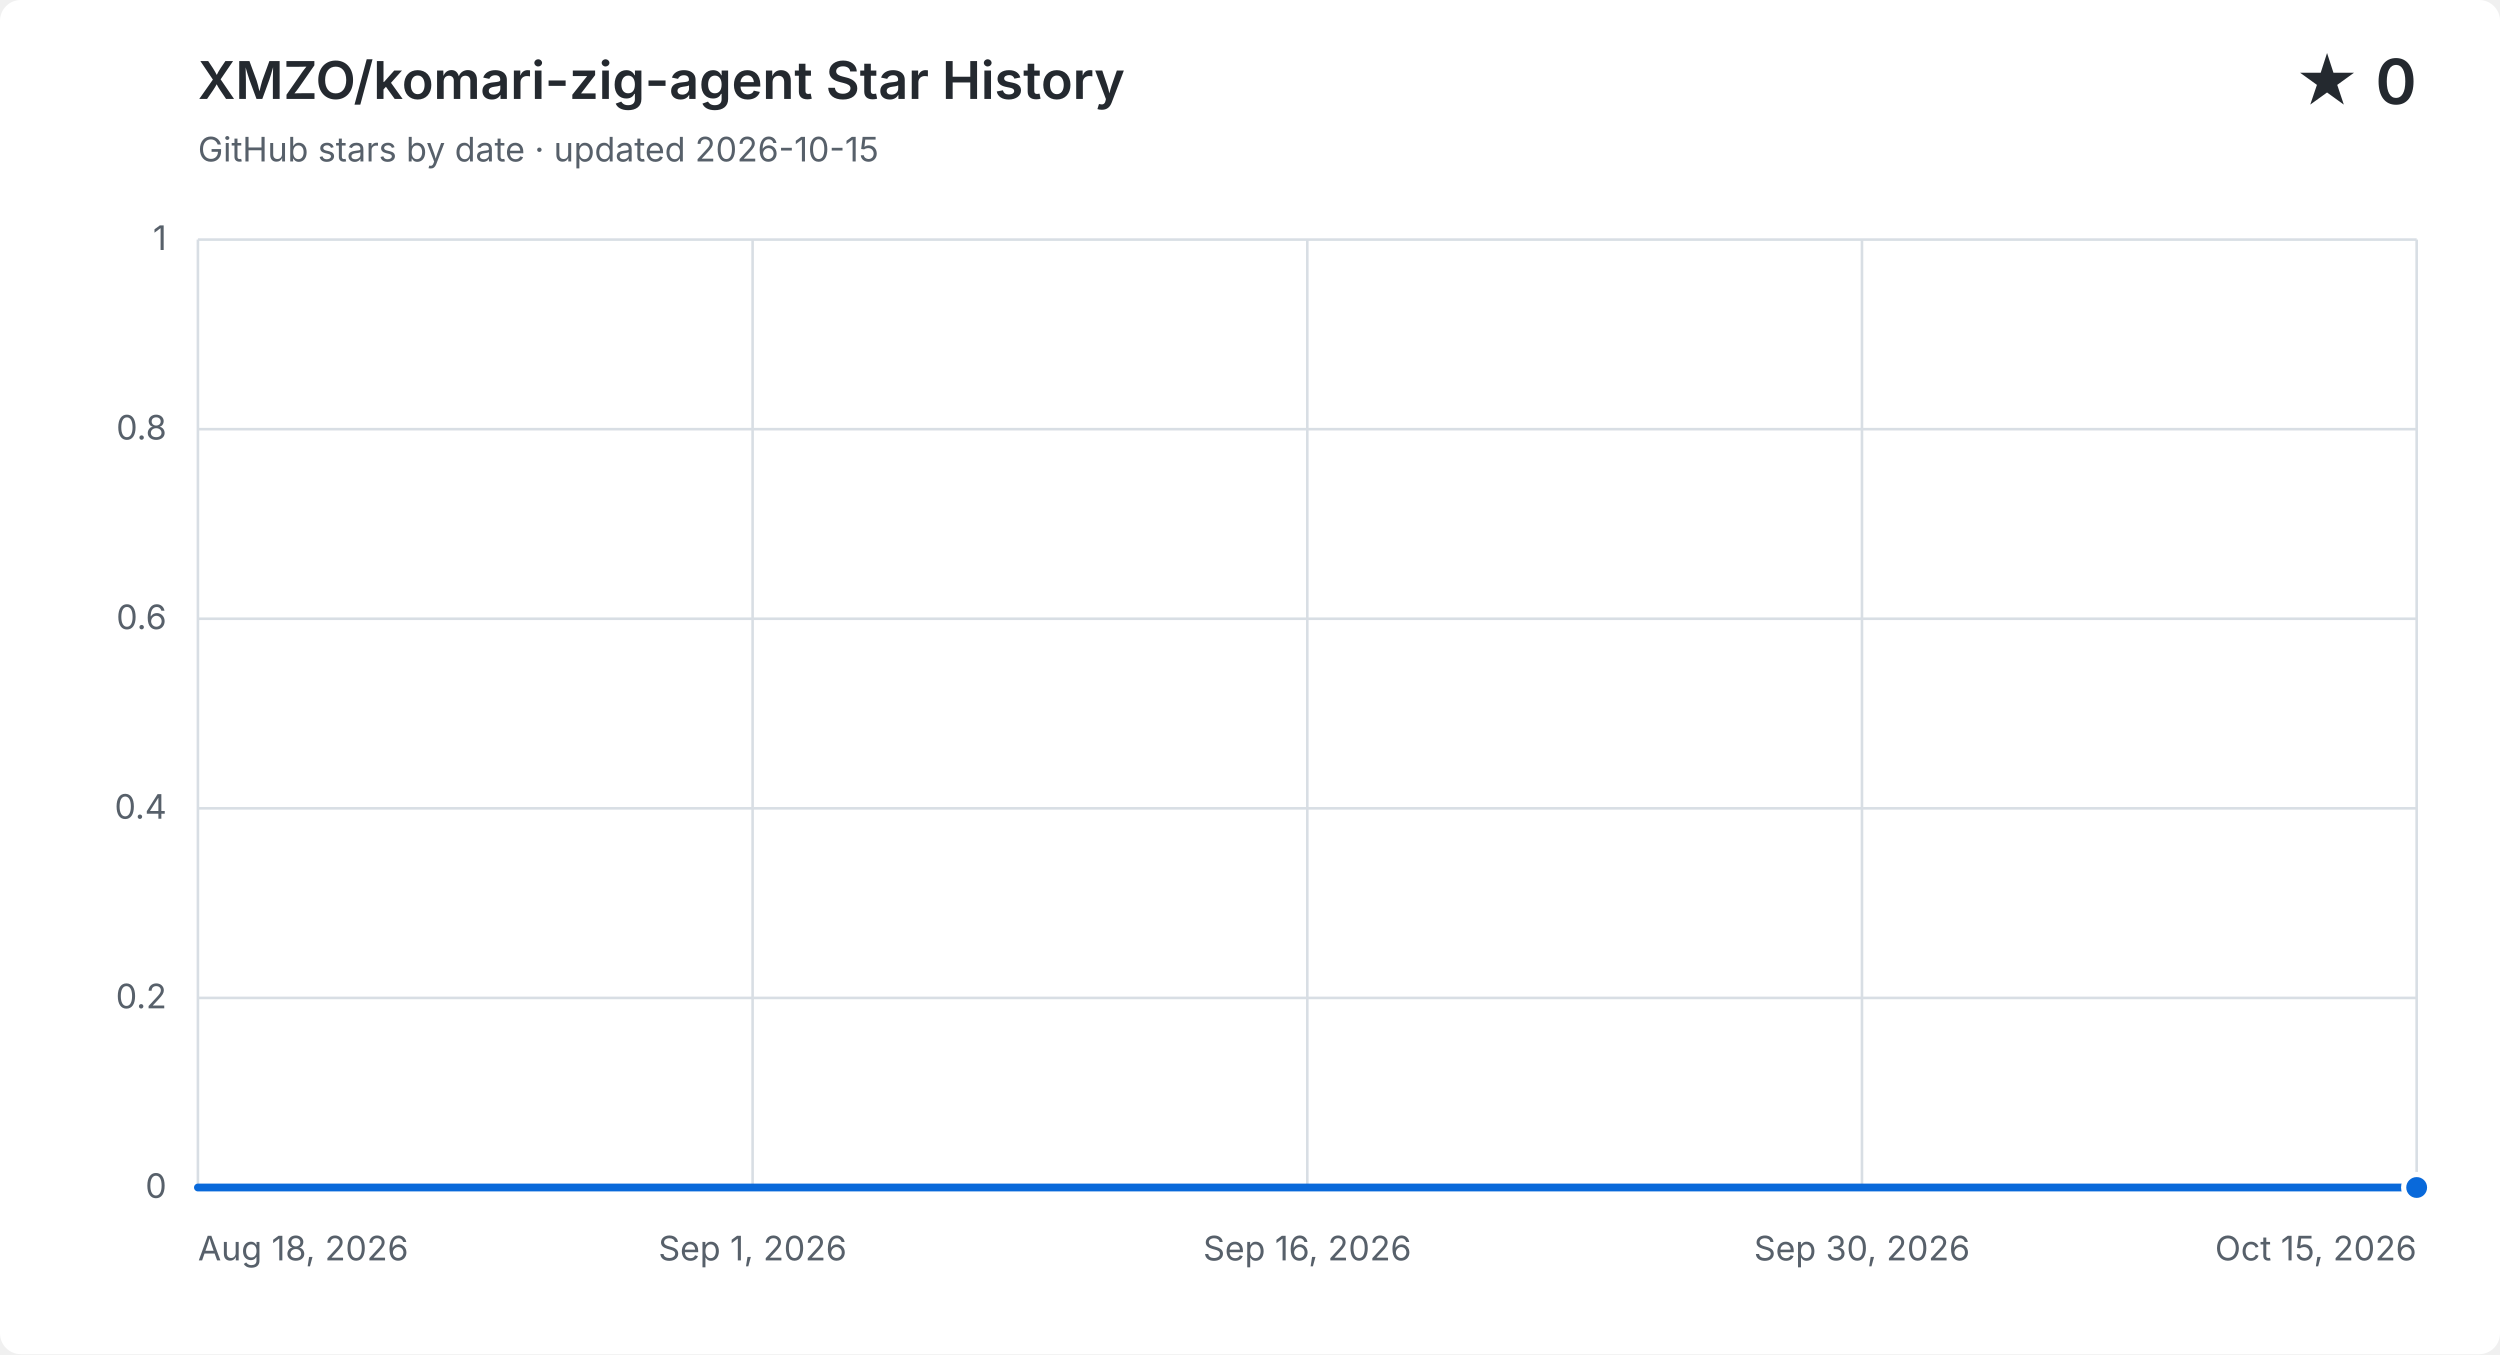
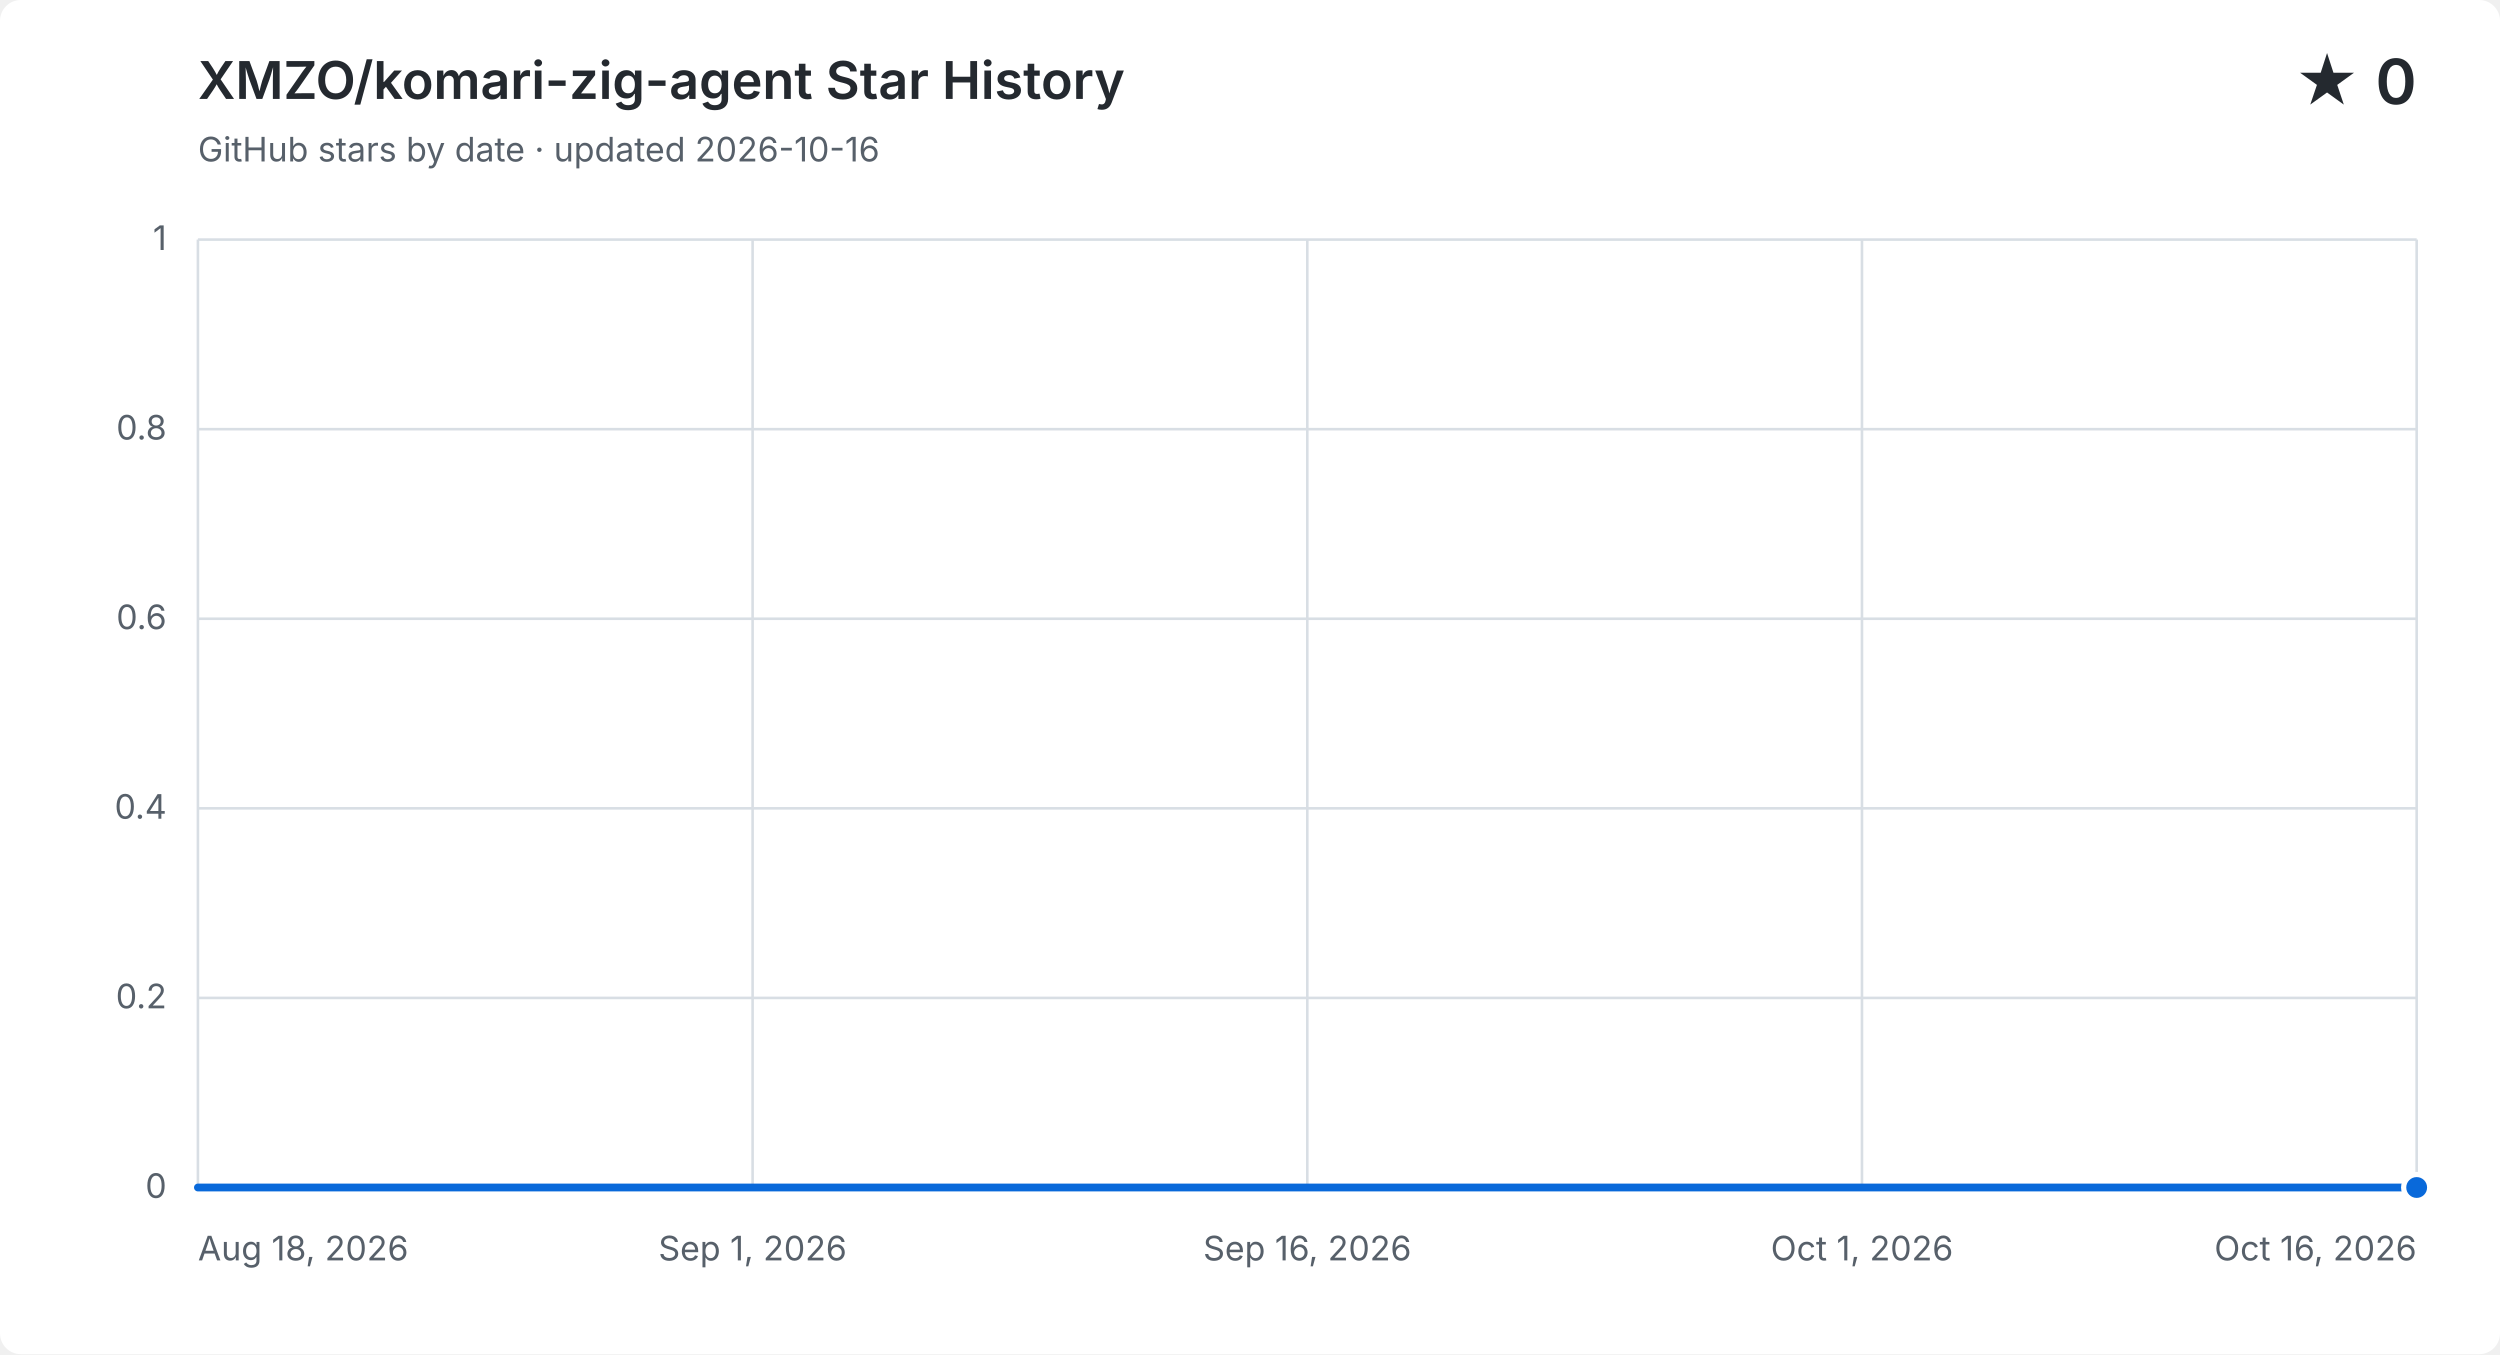
<svg xmlns="http://www.w3.org/2000/svg" width="960" height="520" viewBox="0 0 960 520" role="img" aria-labelledby="title description">
  <style>
    .background { fill: #ffffff; } .grid { fill: none; stroke: #d8dee4; stroke-width: 1; }
    .label, .subtitle { fill: #57606a; font: 13px -apple-system, BlinkMacSystemFont, "Segoe UI", sans-serif; }
    .heading, .value { fill: #24292f; font-family: -apple-system, BlinkMacSystemFont, "Segoe UI", sans-serif; }
    .heading { font-size: 20px; font-weight: 600; } .value { font-size: 24px; font-weight: 600; }
    .area { fill: #0969da; opacity: .12; } .line { fill: none; stroke: #0969da; stroke-linecap: round; stroke-linejoin: round; stroke-width: 3; }
    .point { fill: #0969da; stroke: #ffffff; stroke-width: 2; }
    @media (prefers-color-scheme: dark) {
      .background { fill: #0d1117; } .grid { stroke: #30363d; } .label, .subtitle { fill: #8b949e; }
      .heading, .value { fill: #f0f6fc; } .area { fill: #58a6ff; } .line { stroke: #58a6ff; } .point { fill: #58a6ff; stroke: #0d1117; }
    }
  </style>
  <rect class="background" width="960" height="520" rx="8" />
  <text class="heading" x="76" y="38">XMZO/komari-zig-agent Star History</text>
-   <text class="subtitle" x="76" y="62">GitHub stars by date · updated 2026-10-15</text>
+   <text class="subtitle" x="76" y="62">GitHub stars by date · updated 2026-10-16</text>
  <text class="value" x="928" y="40" text-anchor="end">★ 0</text>
  <path class="grid" d="M 76 456.0 H 928" />
  <text class="label" x="64" y="460.0" text-anchor="end">0</text>
  <path class="grid" d="M 76 383.2 H 928" />
  <text class="label" x="64" y="387.2" text-anchor="end">0.2</text>
  <path class="grid" d="M 76 310.4 H 928" />
  <text class="label" x="64" y="314.4" text-anchor="end">0.4</text>
  <path class="grid" d="M 76 237.6 H 928" />
  <text class="label" x="64" y="241.6" text-anchor="end">0.6</text>
  <path class="grid" d="M 76 164.8 H 928" />
  <text class="label" x="64" y="168.8" text-anchor="end">0.8</text>
  <path class="grid" d="M 76 92.0 H 928" />
  <text class="label" x="64" y="96.0" text-anchor="end">1</text>
  <path class="grid" d="M 76.0 92 V 456" />
  <text class="label" x="76.0" y="484" text-anchor="start">Aug 18, 2026</text>
  <path class="grid" d="M 289.0 92 V 456" />
  <text class="label" x="289.0" y="484" text-anchor="middle">Sep 1, 2026</text>
  <path class="grid" d="M 502.0 92 V 456" />
  <text class="label" x="502.0" y="484" text-anchor="middle">Sep 16, 2026</text>
  <path class="grid" d="M 715.0 92 V 456" />
-   <text class="label" x="715.0" y="484" text-anchor="middle">Sep 30, 2026</text>
+   <text class="label" x="715.0" y="484" text-anchor="middle">Oct 1, 2026</text>
  <path class="grid" d="M 928.0 92 V 456" />
-   <text class="label" x="928.0" y="484" text-anchor="end">Oct 15, 2026</text>
-   <path class="area" d="M 76.0 456.0 H 90.7 V 456.0 H 105.4 V 456.0 H 120.1 V 456.0 H 134.8 V 456.0 H 149.4 V 456.0 H 164.1 V 456.0 H 178.8 V 456.0 H 193.5 V 456.0 H 208.2 V 456.0 H 222.9 V 456.0 H 237.6 V 456.0 H 252.3 V 456.0 H 267.0 V 456.0 H 281.7 V 456.0 H 296.3 V 456.0 H 311.0 V 456.0 H 325.7 V 456.0 H 340.4 V 456.0 H 355.1 V 456.0 H 369.8 V 456.0 H 384.5 V 456.0 H 399.2 V 456.0 H 413.9 V 456.0 H 428.6 V 456.0 H 443.2 V 456.0 H 457.9 V 456.0 H 472.6 V 456.0 H 487.3 V 456.0 H 502.0 V 456.0 H 516.7 V 456.0 H 531.4 V 456.0 H 546.1 V 456.0 H 560.8 V 456.0 H 575.4 V 456.0 H 590.1 V 456.0 H 604.8 V 456.0 H 619.5 V 456.0 H 634.2 V 456.0 H 648.9 V 456.0 H 663.6 V 456.0 H 678.3 V 456.0 H 693.0 V 456.0 H 707.7 V 456.0 H 722.3 V 456.0 H 737.0 V 456.0 H 751.7 V 456.0 H 766.4 V 456.0 H 781.1 V 456.0 H 795.8 V 456.0 H 810.5 V 456.0 H 825.2 V 456.0 H 839.9 V 456.0 H 854.6 V 456.0 H 869.2 V 456.0 H 883.9 V 456.0 H 898.6 V 456.0 H 913.3 V 456.0 H 928.0 V 456.0 V 456 H 76.0 Z" />
-   <path class="line" d="M 76.0 456.0 H 90.7 V 456.0 H 105.4 V 456.0 H 120.1 V 456.0 H 134.8 V 456.0 H 149.4 V 456.0 H 164.1 V 456.0 H 178.8 V 456.0 H 193.5 V 456.0 H 208.2 V 456.0 H 222.9 V 456.0 H 237.6 V 456.0 H 252.3 V 456.0 H 267.0 V 456.0 H 281.7 V 456.0 H 296.3 V 456.0 H 311.0 V 456.0 H 325.7 V 456.0 H 340.4 V 456.0 H 355.1 V 456.0 H 369.8 V 456.0 H 384.5 V 456.0 H 399.2 V 456.0 H 413.9 V 456.0 H 428.6 V 456.0 H 443.2 V 456.0 H 457.9 V 456.0 H 472.6 V 456.0 H 487.3 V 456.0 H 502.0 V 456.0 H 516.7 V 456.0 H 531.4 V 456.0 H 546.1 V 456.0 H 560.8 V 456.0 H 575.4 V 456.0 H 590.1 V 456.0 H 604.8 V 456.0 H 619.5 V 456.0 H 634.2 V 456.0 H 648.9 V 456.0 H 663.6 V 456.0 H 678.3 V 456.0 H 693.0 V 456.0 H 707.7 V 456.0 H 722.3 V 456.0 H 737.0 V 456.0 H 751.7 V 456.0 H 766.4 V 456.0 H 781.1 V 456.0 H 795.8 V 456.0 H 810.5 V 456.0 H 825.2 V 456.0 H 839.9 V 456.0 H 854.6 V 456.0 H 869.2 V 456.0 H 883.9 V 456.0 H 898.6 V 456.0 H 913.3 V 456.0 H 928.0 V 456.0" />
+   <text class="label" x="928.0" y="484" text-anchor="end">Oct 16, 2026</text>
+   <path class="area" d="M 76.0 456.0 H 90.4 V 456.0 H 104.9 V 456.0 H 119.3 V 456.0 H 133.8 V 456.0 H 148.2 V 456.0 H 162.6 V 456.0 H 177.1 V 456.0 H 191.5 V 456.0 H 206.0 V 456.0 H 220.4 V 456.0 H 234.8 V 456.0 H 249.3 V 456.0 H 263.7 V 456.0 H 278.2 V 456.0 H 292.6 V 456.0 H 307.1 V 456.0 H 321.5 V 456.0 H 335.9 V 456.0 H 350.4 V 456.0 H 364.8 V 456.0 H 379.3 V 456.0 H 393.7 V 456.0 H 408.1 V 456.0 H 422.6 V 456.0 H 437.0 V 456.0 H 451.5 V 456.0 H 465.9 V 456.0 H 480.3 V 456.0 H 494.8 V 456.0 H 509.2 V 456.0 H 523.7 V 456.0 H 538.1 V 456.0 H 552.5 V 456.0 H 567.0 V 456.0 H 581.4 V 456.0 H 595.9 V 456.0 H 610.3 V 456.0 H 624.7 V 456.0 H 639.2 V 456.0 H 653.6 V 456.0 H 668.1 V 456.0 H 682.5 V 456.0 H 696.9 V 456.0 H 711.4 V 456.0 H 725.8 V 456.0 H 740.3 V 456.0 H 754.7 V 456.0 H 769.2 V 456.0 H 783.6 V 456.0 H 798.0 V 456.0 H 812.5 V 456.0 H 826.9 V 456.0 H 841.4 V 456.0 H 855.8 V 456.0 H 870.2 V 456.0 H 884.7 V 456.0 H 899.1 V 456.0 H 913.6 V 456.0 H 928.0 V 456.0 V 456 H 76.0 Z" />
+   <path class="line" d="M 76.0 456.0 H 90.4 V 456.0 H 104.9 V 456.0 H 119.3 V 456.0 H 133.8 V 456.0 H 148.2 V 456.0 H 162.6 V 456.0 H 177.1 V 456.0 H 191.5 V 456.0 H 206.0 V 456.0 H 220.4 V 456.0 H 234.8 V 456.0 H 249.3 V 456.0 H 263.7 V 456.0 H 278.2 V 456.0 H 292.6 V 456.0 H 307.1 V 456.0 H 321.5 V 456.0 H 335.9 V 456.0 H 350.4 V 456.0 H 364.8 V 456.0 H 379.3 V 456.0 H 393.7 V 456.0 H 408.1 V 456.0 H 422.6 V 456.0 H 437.0 V 456.0 H 451.5 V 456.0 H 465.9 V 456.0 H 480.3 V 456.0 H 494.8 V 456.0 H 509.2 V 456.0 H 523.7 V 456.0 H 538.1 V 456.0 H 552.5 V 456.0 H 567.0 V 456.0 H 581.4 V 456.0 H 595.9 V 456.0 H 610.3 V 456.0 H 624.7 V 456.0 H 639.2 V 456.0 H 653.6 V 456.0 H 668.1 V 456.0 H 682.5 V 456.0 H 696.9 V 456.0 H 711.4 V 456.0 H 725.8 V 456.0 H 740.3 V 456.0 H 754.7 V 456.0 H 769.2 V 456.0 H 783.6 V 456.0 H 798.0 V 456.0 H 812.5 V 456.0 H 826.9 V 456.0 H 841.4 V 456.0 H 855.8 V 456.0 H 870.2 V 456.0 H 884.7 V 456.0 H 899.1 V 456.0 H 913.6 V 456.0 H 928.0 V 456.0" />
  <circle class="point" cx="928.0" cy="456.0" r="5" />
</svg>
